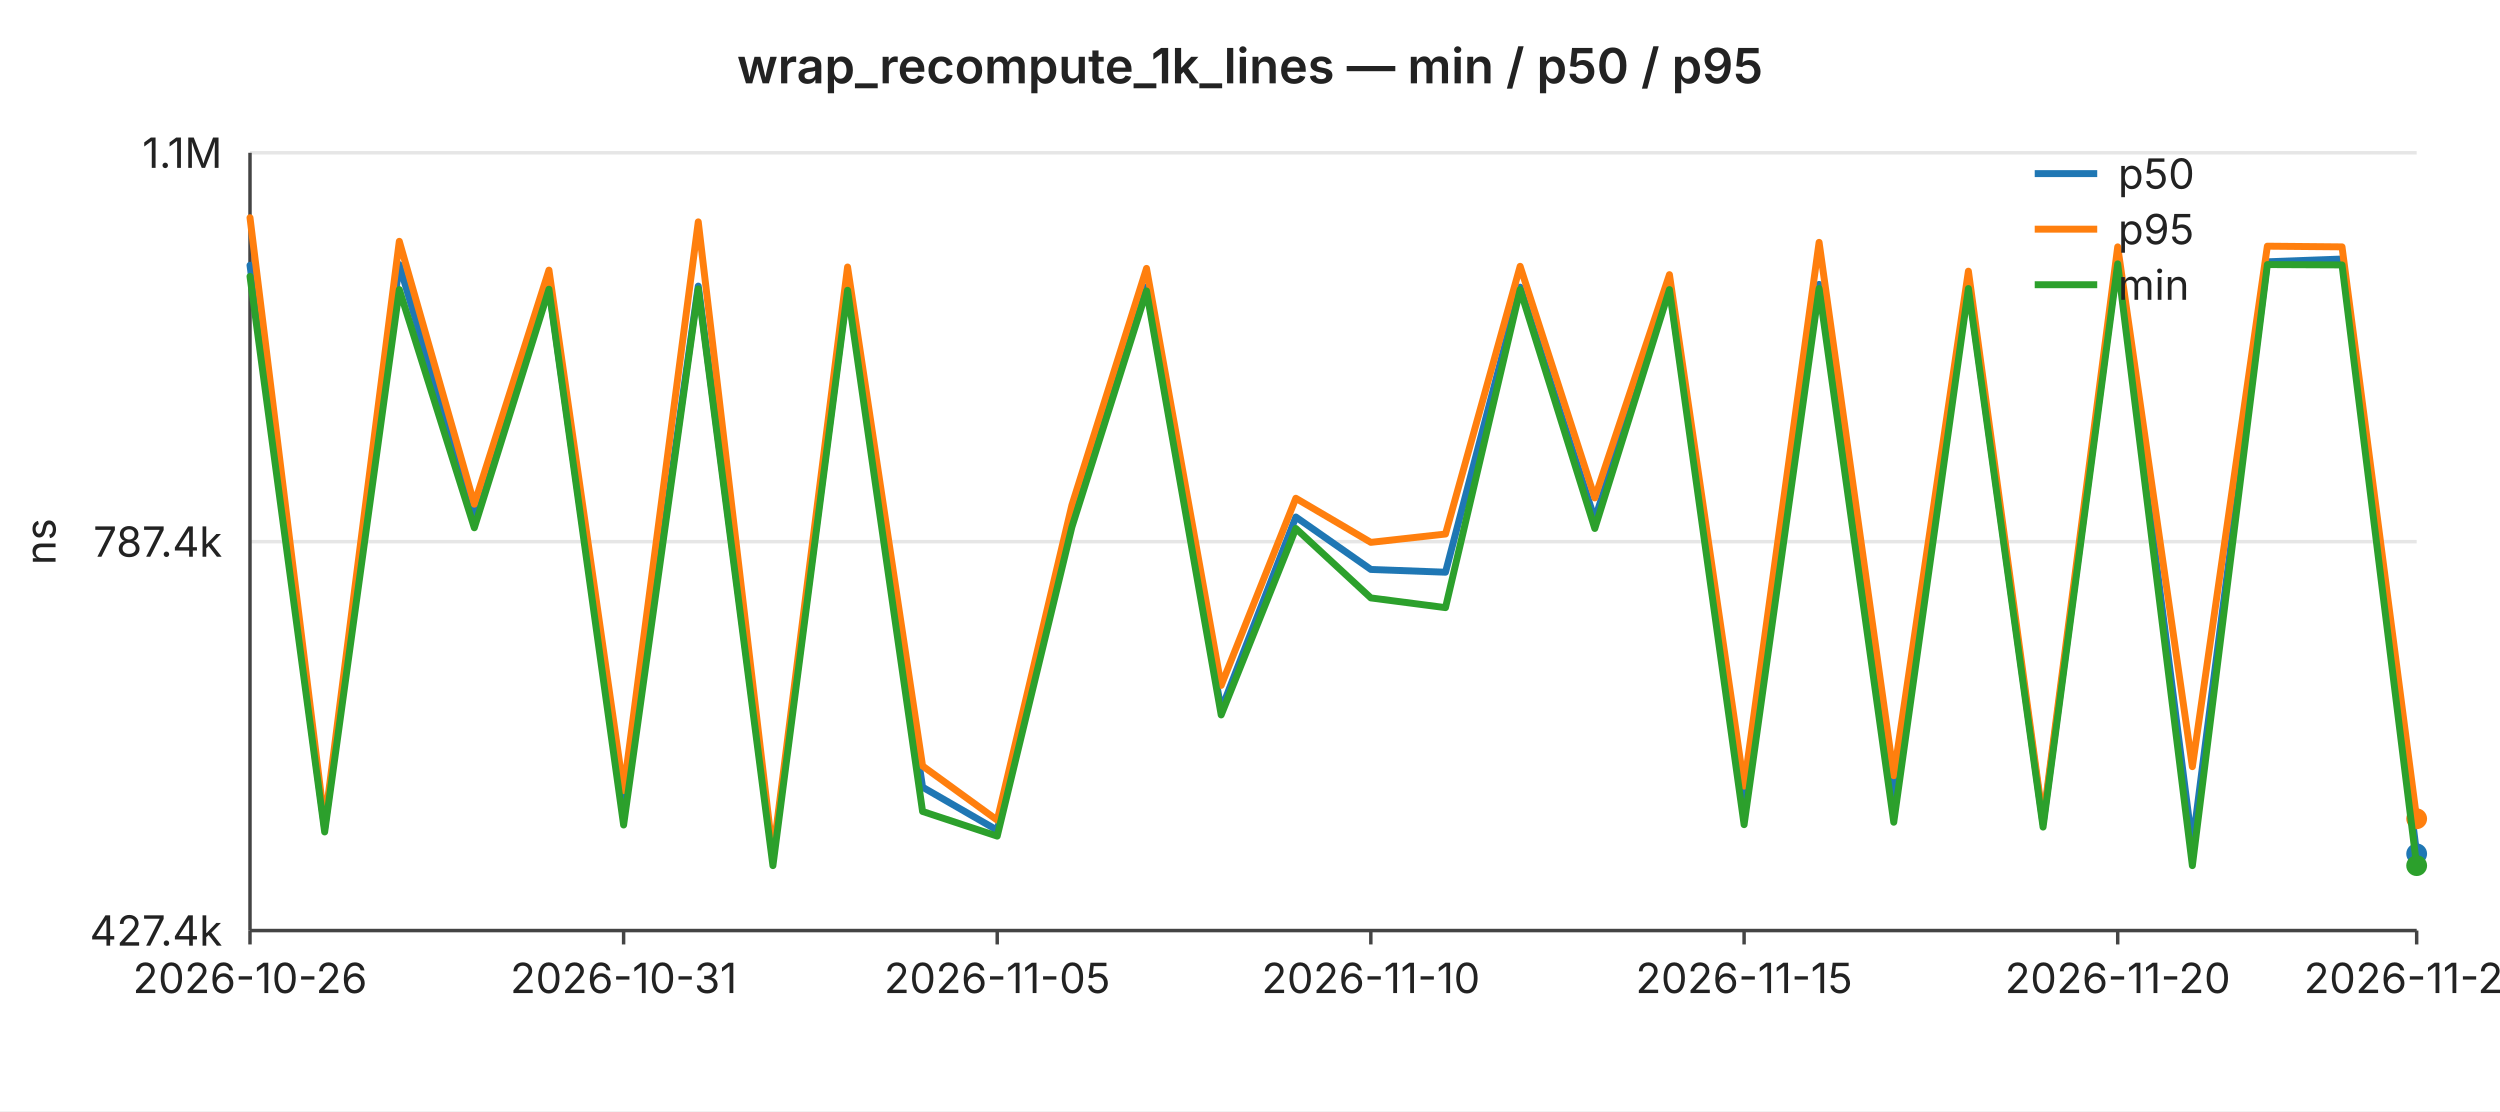
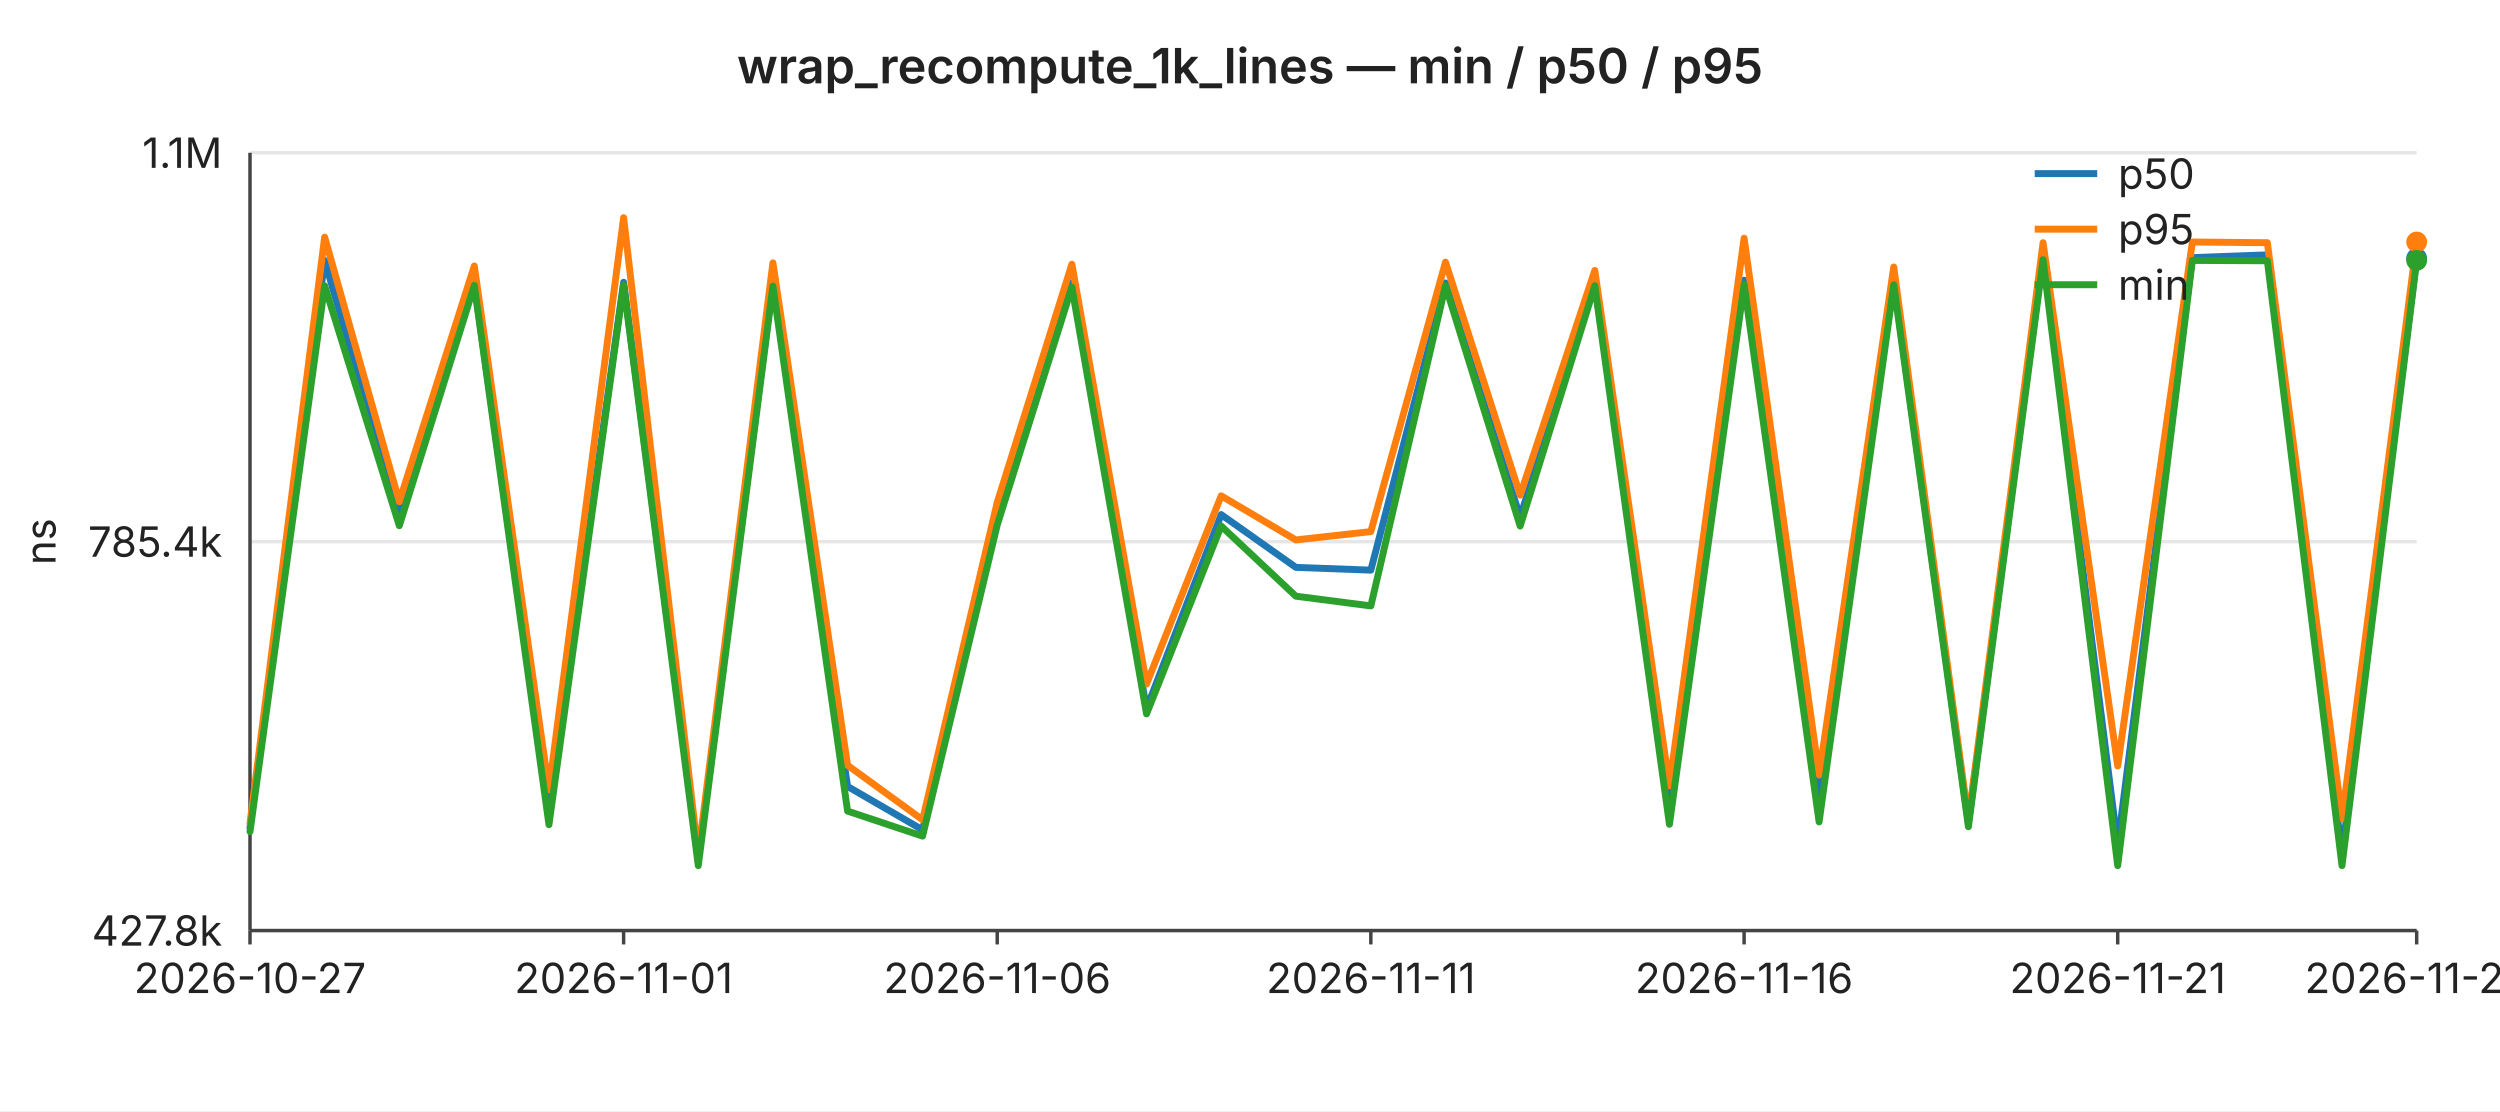
<svg xmlns="http://www.w3.org/2000/svg" width="720" height="320" viewBox="0 0 720 320" font-family="-apple-system,BlinkMacSystemFont,Segoe UI,sans-serif" font-size="12">
  <rect width="720" height="320" fill="#ffffff" />
  <text x="360" y="24" text-anchor="middle" font-size="14" font-weight="600" fill="#222">wrap_recompute_1k_lines — min / p50 / p95</text>
  <line x1="72" y1="44.0" x2="696" y2="44.0" stroke="#e6e6e6" stroke-width="1" />
  <text x="64" y="44.0" text-anchor="end" dominant-baseline="middle" fill="#222">1.1M</text>
  <line x1="72" y1="156.0" x2="696" y2="156.0" stroke="#e6e6e6" stroke-width="1" />
-   <text x="64" y="156.0" text-anchor="end" dominant-baseline="middle" fill="#222">787.4k</text>
+   <text x="64" y="156.0" text-anchor="end" dominant-baseline="middle" fill="#222">785.4k</text>
  <line x1="72" y1="268.0" x2="696" y2="268.0" stroke="#e6e6e6" stroke-width="1" />
-   <text x="64" y="268.0" text-anchor="end" dominant-baseline="middle" fill="#222">427.4k</text>
+   <text x="64" y="268.0" text-anchor="end" dominant-baseline="middle" fill="#222">427.8k</text>
  <text x="16" y="156" text-anchor="middle" fill="#222" transform="rotate(-90 16 156)">ns</text>
  <line x1="72" y1="44" x2="72" y2="268" stroke="#444" stroke-width="1" />
  <line x1="72" y1="268" x2="696" y2="268" stroke="#444" stroke-width="1" />
  <line x1="72.0" y1="268" x2="72.0" y2="272" stroke="#444" stroke-width="1" />
-   <text x="72.0" y="286" text-anchor="middle" fill="#222">2026-10-26</text>
+   <text x="72.0" y="286" text-anchor="middle" fill="#222">2026-10-27</text>
  <line x1="179.6" y1="268" x2="179.6" y2="272" stroke="#444" stroke-width="1" />
-   <text x="179.6" y="286" text-anchor="middle" fill="#222">2026-10-31</text>
+   <text x="179.6" y="286" text-anchor="middle" fill="#222">2026-11-01</text>
  <line x1="287.2" y1="268" x2="287.2" y2="272" stroke="#444" stroke-width="1" />
-   <text x="287.2" y="286" text-anchor="middle" fill="#222">2026-11-05</text>
+   <text x="287.2" y="286" text-anchor="middle" fill="#222">2026-11-06</text>
  <line x1="394.8" y1="268" x2="394.8" y2="272" stroke="#444" stroke-width="1" />
-   <text x="394.8" y="286" text-anchor="middle" fill="#222">2026-11-10</text>
+   <text x="394.8" y="286" text-anchor="middle" fill="#222">2026-11-11</text>
  <line x1="502.3" y1="268" x2="502.3" y2="272" stroke="#444" stroke-width="1" />
-   <text x="502.3" y="286" text-anchor="middle" fill="#222">2026-11-15</text>
+   <text x="502.3" y="286" text-anchor="middle" fill="#222">2026-11-16</text>
  <line x1="609.9" y1="268" x2="609.9" y2="272" stroke="#444" stroke-width="1" />
-   <text x="609.9" y="286" text-anchor="middle" fill="#222">2026-11-20</text>
+   <text x="609.9" y="286" text-anchor="middle" fill="#222">2026-11-21</text>
  <line x1="696.0" y1="268" x2="696.0" y2="272" stroke="#444" stroke-width="1" />
-   <text x="696.0" y="286" text-anchor="middle" fill="#222">2026-11-24</text>
-   <polyline fill="none" stroke="#1f77b4" stroke-width="2" stroke-linejoin="round" stroke-linecap="round" points="72.0,76.4 93.5,238.5 115.0,76.2 136.6,149.4 158.1,82.8 179.6,235.0 201.1,82.4 222.6,247.4 244.1,82.6 265.7,226.7 287.2,239.1 308.7,148.9 330.2,82.6 351.7,204.4 373.2,148.9 394.8,164.0 416.3,164.8 437.8,82.7 459.3,149.6 480.8,82.7 502.3,231.3 523.9,81.9 545.4,230.6 566.9,82.0 588.4,237.2 609.9,74.6 631.4,243.5 653.0,75.4 674.5,74.6 696.0,245.9" />
-   <circle cx="696.0" cy="245.9" r="3" fill="#1f77b4" />
-   <polyline fill="none" stroke="#ff7f0e" stroke-width="2" stroke-linejoin="round" stroke-linecap="round" points="72.0,62.7 93.5,237.2 115.0,69.5 136.6,145.2 158.1,77.8 179.6,227.7 201.1,63.9 222.6,246.2 244.1,76.9 265.7,220.6 287.2,236.2 308.7,145.5 330.2,77.3 351.7,197.4 373.2,143.5 394.8,156.2 416.3,153.8 437.8,76.7 459.3,143.4 480.8,79.1 502.3,226.4 523.9,69.8 545.4,223.4 566.9,78.1 588.4,236.3 609.9,71.1 631.4,220.8 653.0,70.9 674.5,71.1 696.0,235.8" />
-   <circle cx="696.0" cy="235.8" r="3" fill="#ff7f0e" />
-   <polyline fill="none" stroke="#2ca02c" stroke-width="2" stroke-linejoin="round" stroke-linecap="round" points="72.0,79.6 93.5,239.6 115.0,83.4 136.6,152.0 158.1,83.3 179.6,237.6 201.1,83.2 222.6,249.3 244.1,83.6 265.7,233.7 287.2,240.8 308.7,151.8 330.2,83.8 351.7,205.9 373.2,152.2 394.8,172.2 416.3,175.0 437.8,83.4 459.3,152.2 480.8,83.4 502.3,237.5 523.9,83.1 545.4,236.8 566.9,83.1 588.4,238.2 609.9,76.0 631.4,249.3 653.0,76.2 674.5,76.3 696.0,249.3" />
-   <circle cx="696.0" cy="249.3" r="3" fill="#2ca02c" />
+   <text x="696.0" y="286" text-anchor="middle" fill="#222">2026-11-25</text>
+   <polyline fill="none" stroke="#1f77b4" stroke-width="2" stroke-linejoin="round" stroke-linecap="round" points="72.0,238.4 93.5,75.0 115.0,148.7 136.6,81.6 158.1,234.9 179.6,81.3 201.1,247.4 222.6,81.4 244.1,226.5 265.7,239.0 287.2,148.2 308.7,81.4 330.2,204.1 351.7,148.2 373.2,163.4 394.8,164.2 416.3,81.5 437.8,148.9 459.3,81.5 480.8,231.2 502.3,80.7 523.9,230.4 545.4,80.8 566.9,237.1 588.4,73.4 609.9,243.5 631.4,74.2 653.0,73.4 674.5,245.9 696.0,74.4" />
+   <circle cx="696.0" cy="74.4" r="3" fill="#1f77b4" />
+   <polyline fill="none" stroke="#ff7f0e" stroke-width="2" stroke-linejoin="round" stroke-linecap="round" points="72.0,237.1 93.5,68.3 115.0,144.5 136.6,76.6 158.1,227.5 179.6,62.7 201.1,246.2 222.6,75.7 244.1,220.4 265.7,236.1 287.2,144.7 308.7,76.1 330.2,197.0 351.7,142.8 373.2,155.5 394.8,153.1 416.3,75.5 437.8,142.6 459.3,77.9 480.8,226.3 502.3,68.6 523.9,223.2 545.4,76.9 566.9,236.2 588.4,69.9 609.9,220.6 631.4,69.7 653.0,69.9 674.5,235.7 696.0,69.7" />
+   <circle cx="696.0" cy="69.7" r="3" fill="#ff7f0e" />
+   <polyline fill="none" stroke="#2ca02c" stroke-width="2" stroke-linejoin="round" stroke-linecap="round" points="72.0,239.5 93.5,82.3 115.0,151.4 136.6,82.2 158.1,237.5 179.6,82.0 201.1,249.3 222.6,82.4 244.1,233.6 265.7,240.8 287.2,151.2 308.7,82.7 330.2,205.6 351.7,151.5 373.2,171.7 394.8,174.5 416.3,82.3 437.8,151.5 459.3,82.3 480.8,237.4 502.3,81.9 523.9,236.7 545.4,82.0 566.9,238.1 588.4,74.8 609.9,249.3 631.4,75.0 653.0,75.1 674.5,249.3 696.0,75.0" />
+   <circle cx="696.0" cy="75.0" r="3" fill="#2ca02c" />
  <line x1="586" y1="50" x2="604" y2="50" stroke="#1f77b4" stroke-width="2" />
  <text x="610" y="50" dominant-baseline="middle" fill="#222">p50</text>
  <line x1="586" y1="66" x2="604" y2="66" stroke="#ff7f0e" stroke-width="2" />
  <text x="610" y="66" dominant-baseline="middle" fill="#222">p95</text>
  <line x1="586" y1="82" x2="604" y2="82" stroke="#2ca02c" stroke-width="2" />
  <text x="610" y="82" dominant-baseline="middle" fill="#222">min</text>
</svg>
